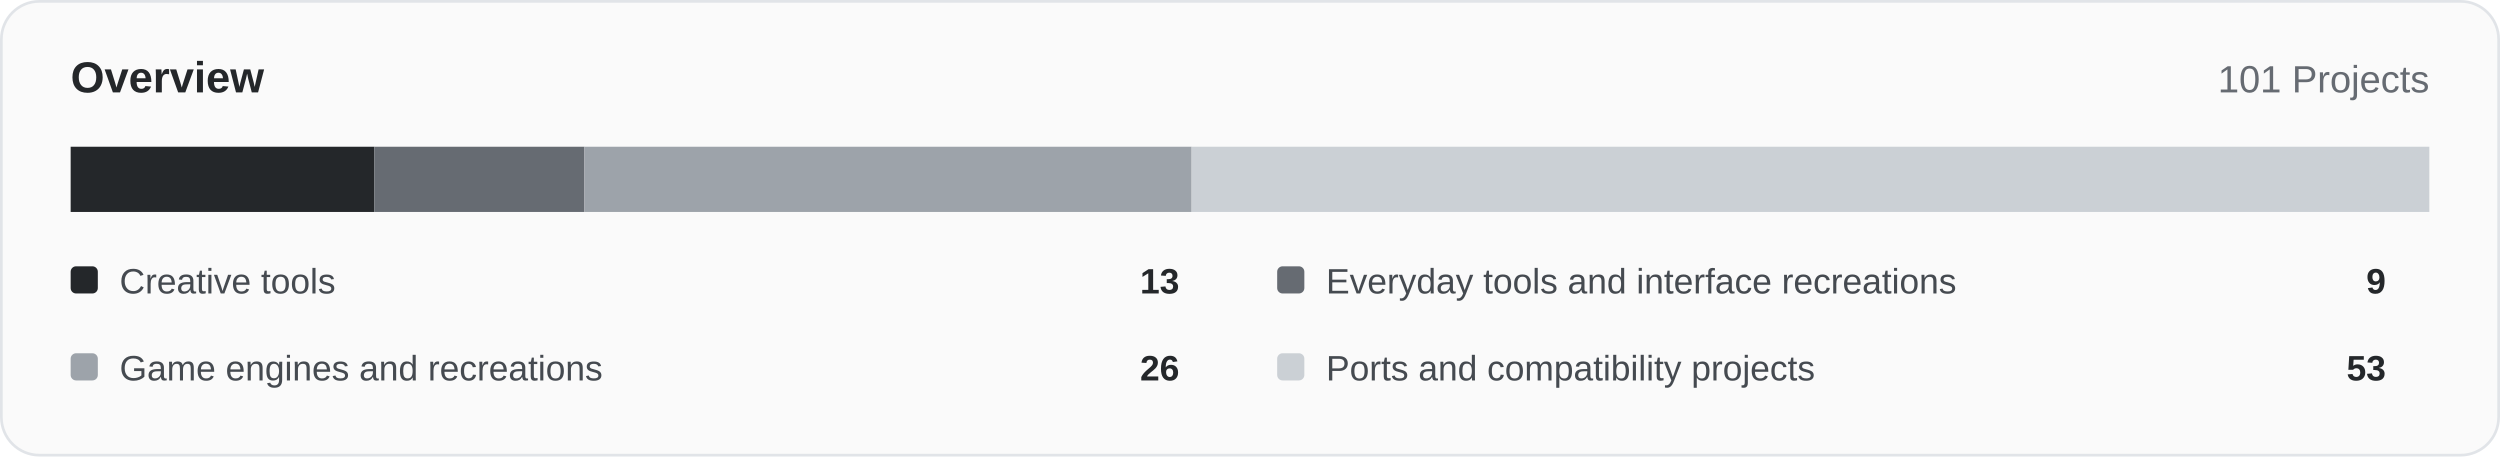
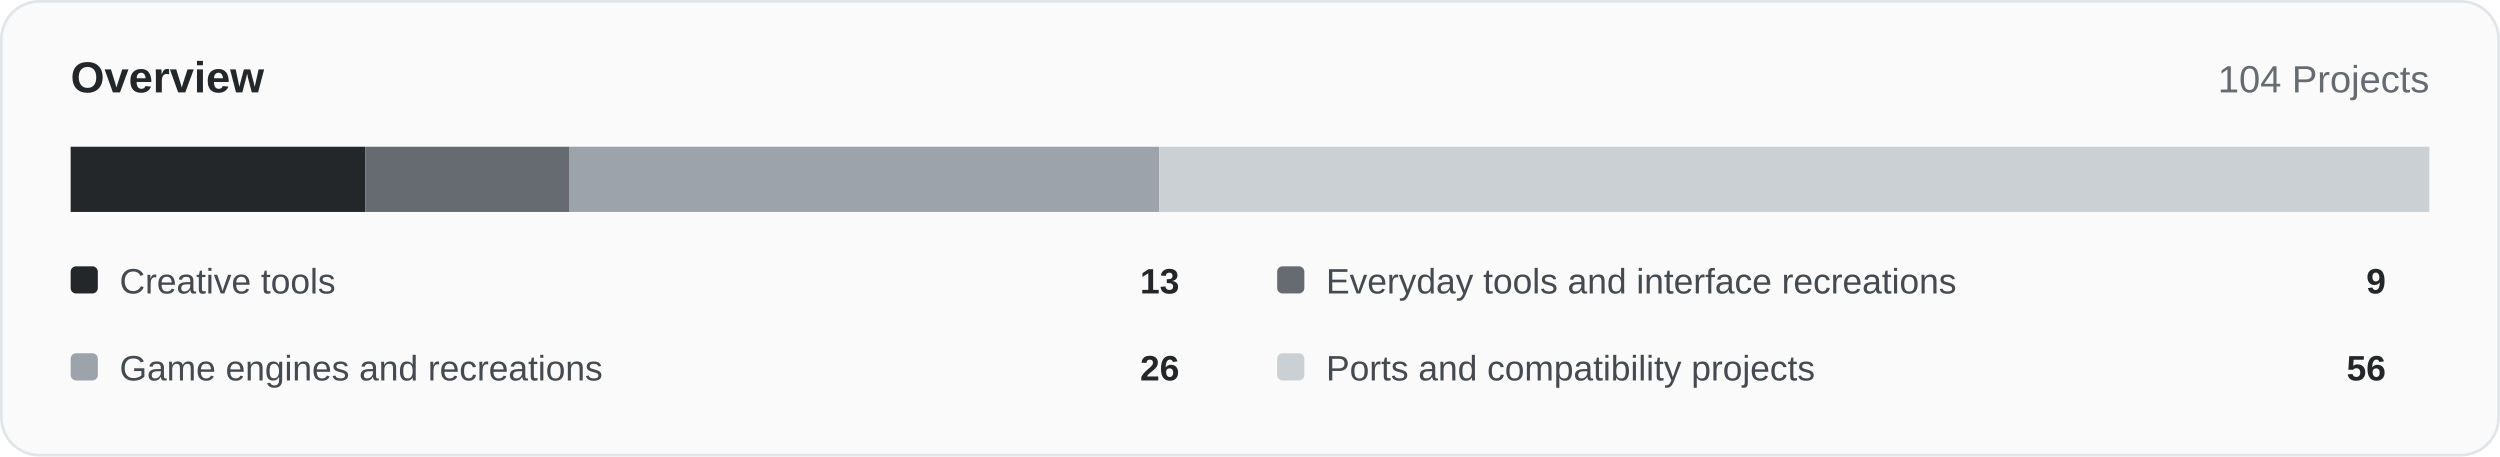
<svg xmlns="http://www.w3.org/2000/svg" width="920" height="168" viewBox="0 0 920 168" role="img">
  <rect x="0.5" y="0.5" width="919" height="167" rx="14" fill="#fafafa" stroke="#e1e4e8" />
  <text x="26" y="34" font-family="Arial,Helvetica,sans-serif" font-size="16" font-weight="700" fill="#24272a">Overview</text>
-   <text x="894" y="34" text-anchor="end" font-family="Arial,Helvetica,sans-serif" font-size="14" fill="#666b72">101 Projects</text>
-   <rect x="26.00" y="54" width="111.72" height="24" fill="#24272a" />
-   <rect x="137.72" y="54" width="77.35" height="24" fill="#666b72" />
-   <rect x="215.07" y="54" width="223.45" height="24" fill="#9da3aa" />
-   <rect x="438.51" y="54" width="455.49" height="24" fill="#cbd0d5" />
+   <text x="894" y="34" text-anchor="end" font-family="Arial,Helvetica,sans-serif" font-size="14" fill="#666b72">104 Projects</text>
+   <rect x="26.00" y="54" width="108.50" height="24" fill="#24272a" />
+   <rect x="134.50" y="54" width="75.12" height="24" fill="#666b72" />
+   <rect x="209.62" y="54" width="217.00" height="24" fill="#9da3aa" />
+   <rect x="426.62" y="54" width="467.38" height="24" fill="#cbd0d5" />
  <rect x="26" y="98" width="10" height="10" rx="2" fill="#24272a" />
  <text x="44" y="108" font-family="Arial,Helvetica,sans-serif" font-size="13" fill="#454a50">Creative tools</text>
  <text x="434" y="108" text-anchor="end" font-family="Arial,Helvetica,sans-serif" font-size="13" font-weight="700" fill="#24272a">13</text>
  <rect x="470" y="98" width="10" height="10" rx="2" fill="#666b72" />
  <text x="488" y="108" font-family="Arial,Helvetica,sans-serif" font-size="13" fill="#454a50">Everyday tools and interface recreations</text>
  <text x="878" y="108" text-anchor="end" font-family="Arial,Helvetica,sans-serif" font-size="13" font-weight="700" fill="#24272a">9</text>
  <rect x="26" y="130" width="10" height="10" rx="2" fill="#9da3aa" />
  <text x="44" y="140" font-family="Arial,Helvetica,sans-serif" font-size="13" fill="#454a50">Game engines and recreations</text>
  <text x="434" y="140" text-anchor="end" font-family="Arial,Helvetica,sans-serif" font-size="13" font-weight="700" fill="#24272a">26</text>
  <rect x="470" y="130" width="10" height="10" rx="2" fill="#cbd0d5" />
  <text x="488" y="140" font-family="Arial,Helvetica,sans-serif" font-size="13" fill="#454a50">Ports and compatibility projects</text>
-   <text x="878" y="140" text-anchor="end" font-family="Arial,Helvetica,sans-serif" font-size="13" font-weight="700" fill="#24272a">53</text>
+   <text x="878" y="140" text-anchor="end" font-family="Arial,Helvetica,sans-serif" font-size="13" font-weight="700" fill="#24272a">56</text>
</svg>
